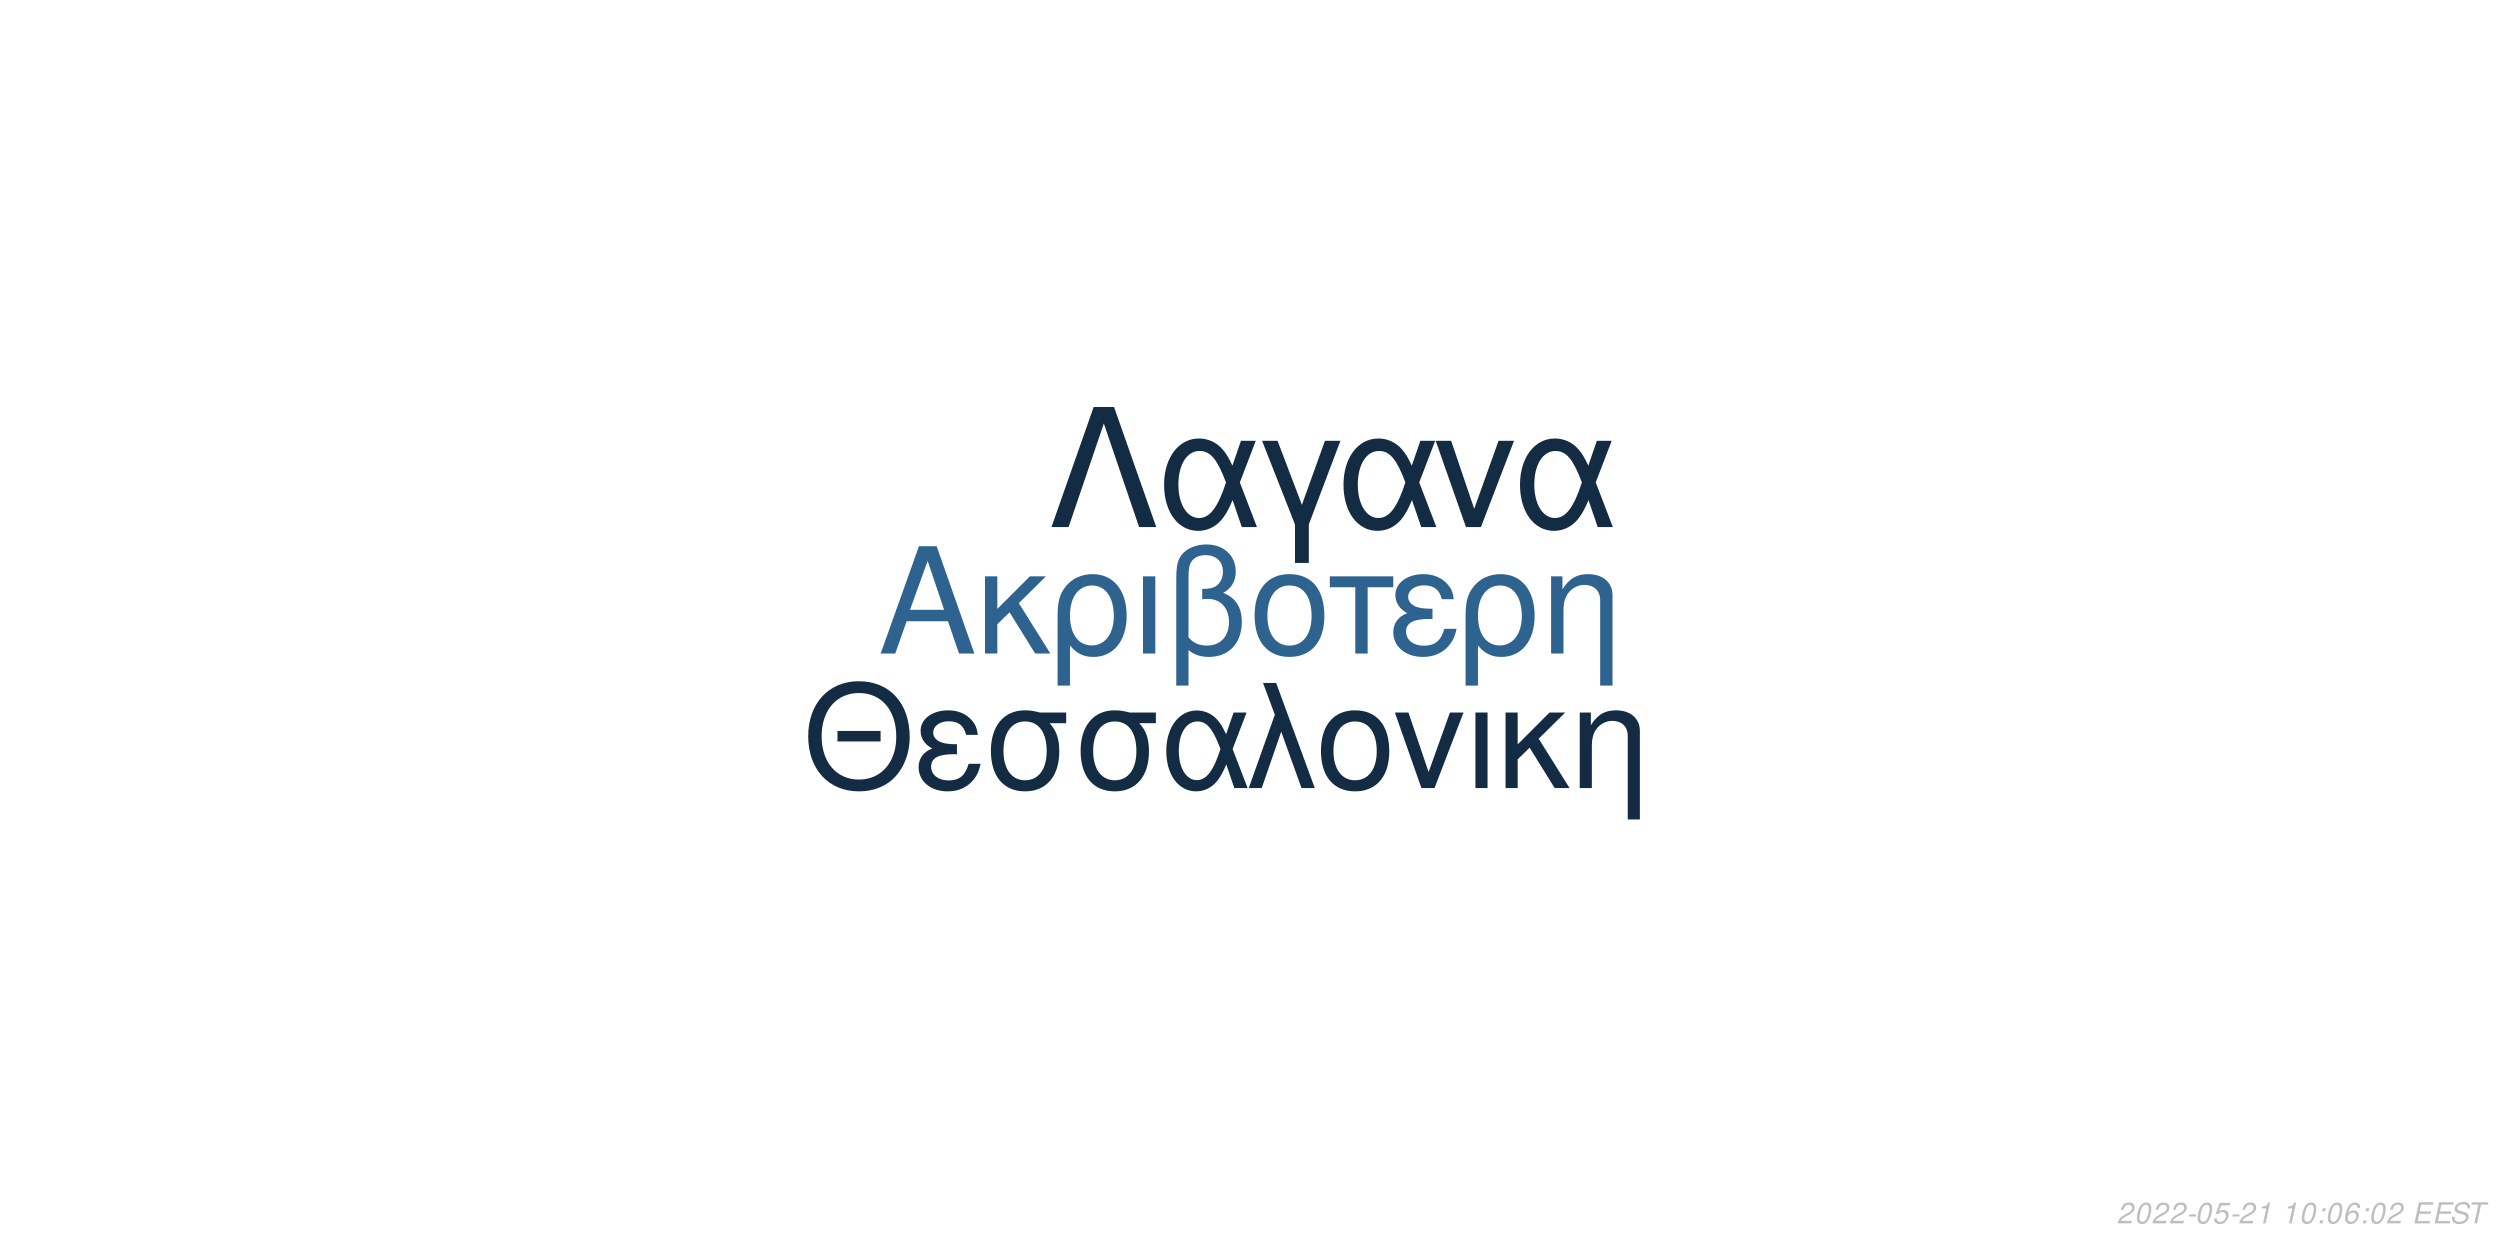
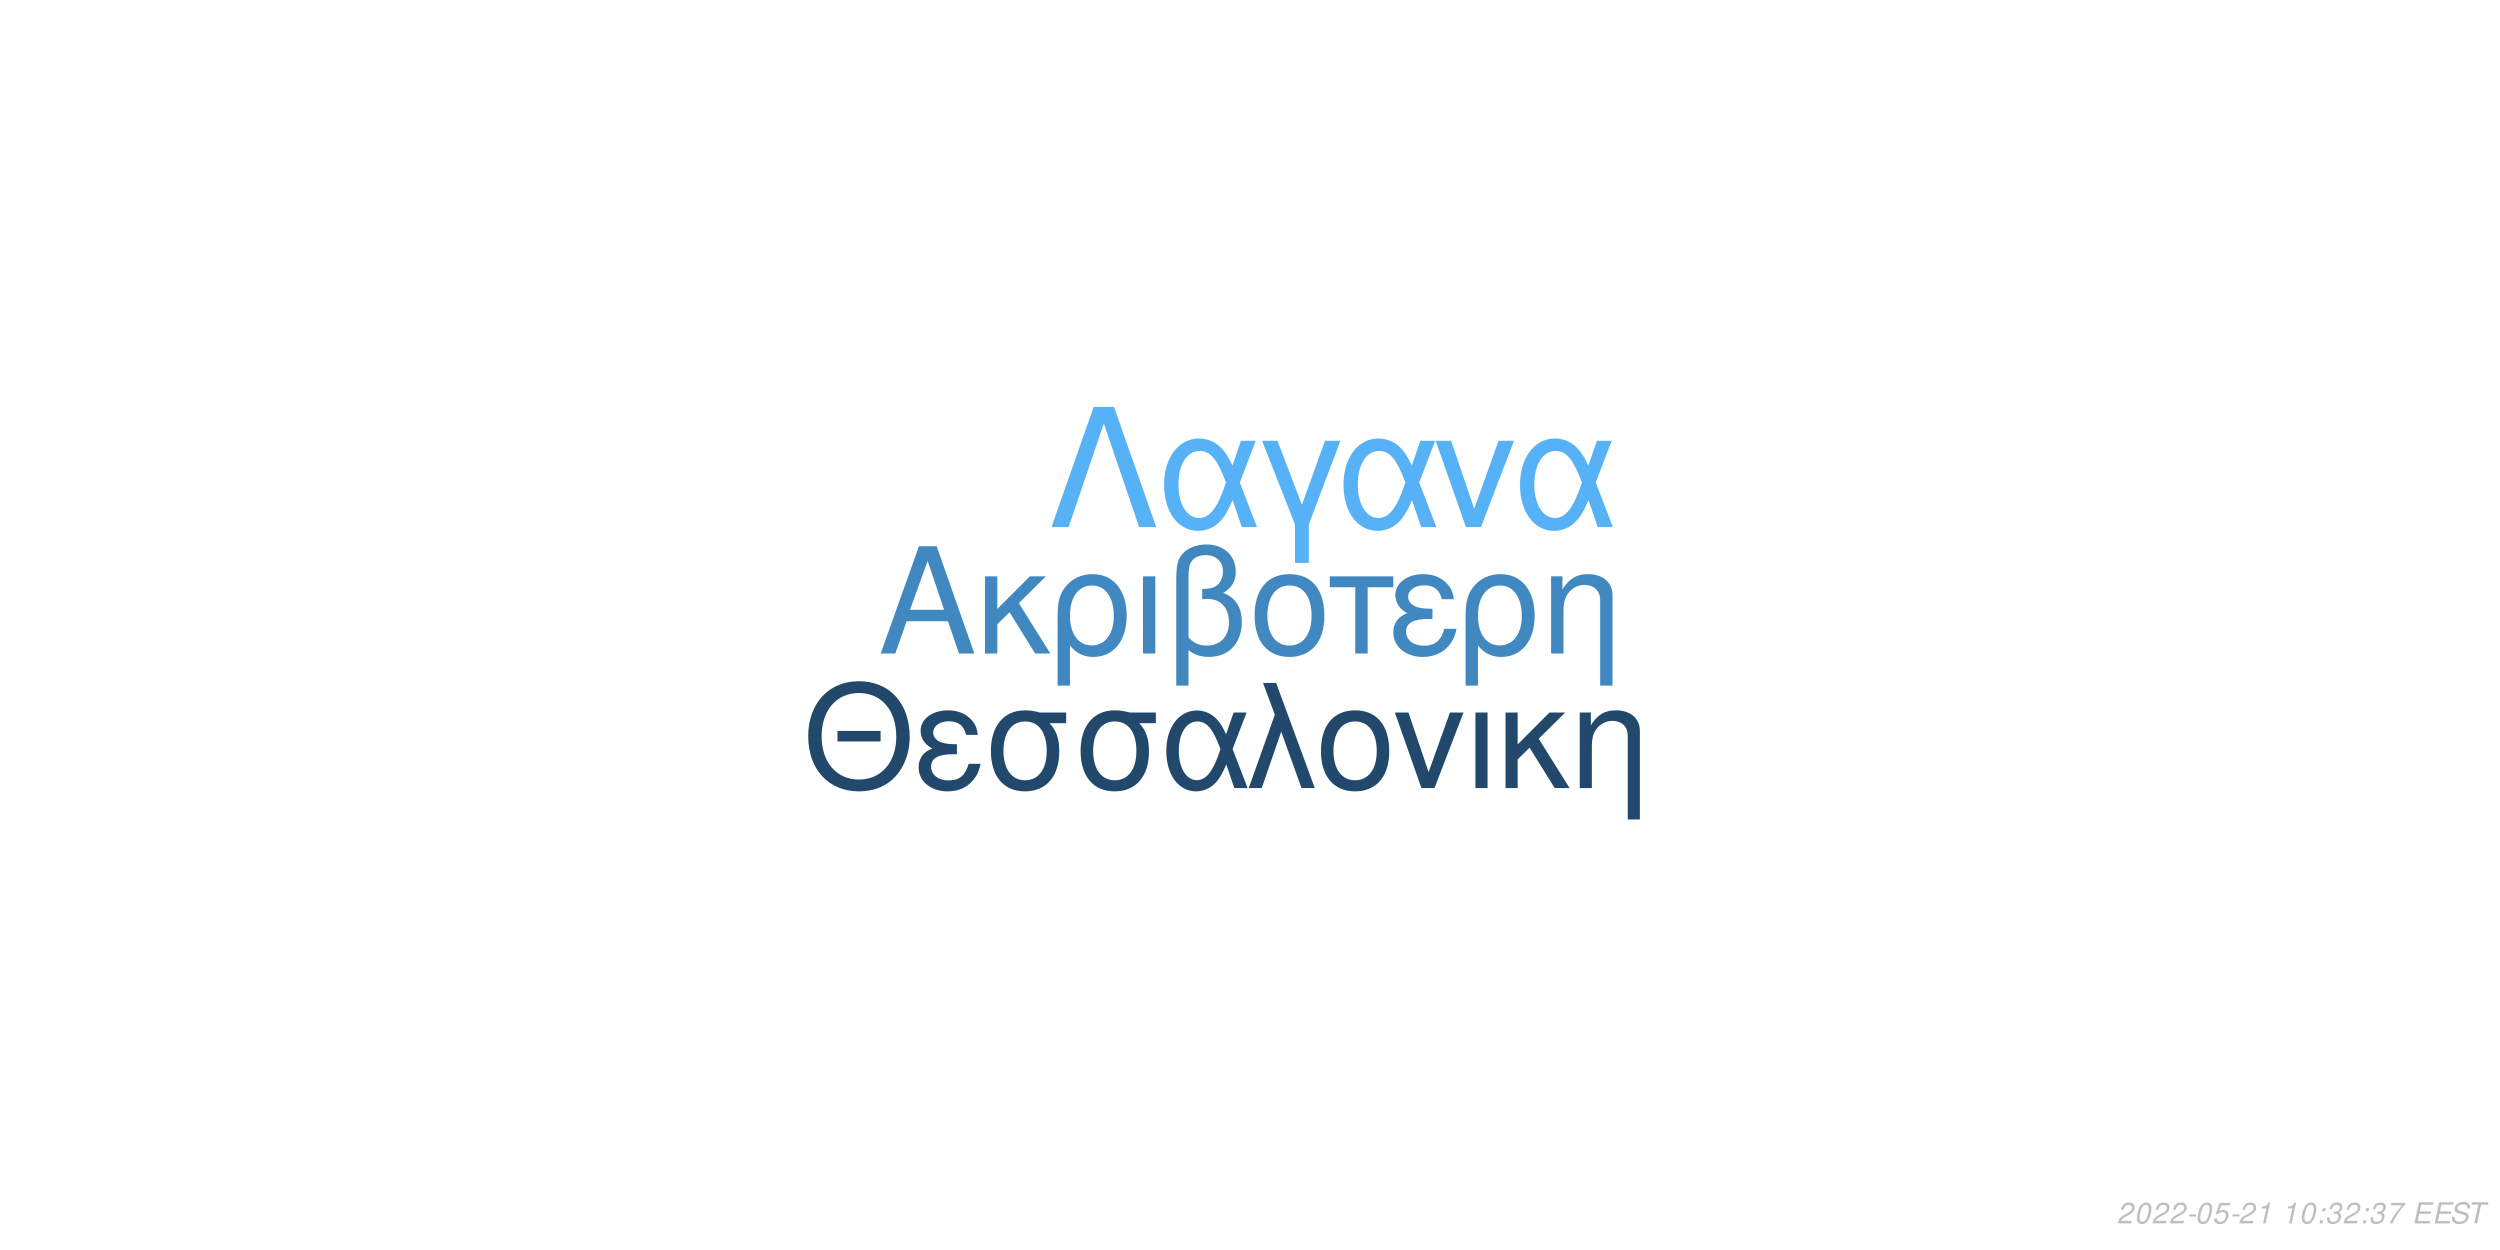
<svg xmlns="http://www.w3.org/2000/svg" xmlns:xlink="http://www.w3.org/1999/xlink" width="864pt" height="432pt" viewBox="0 0 864 432" version="1.1">
  <defs>
    <g>
      <symbol overflow="visible" id="glyph0-0">
        <path style="stroke:none;" d="" />
      </symbol>
      <symbol overflow="visible" id="glyph0-1">
        <path style="stroke:none;" d="M 24.125 -11.141 L 27.938 0 L 33.234 0 L 20.203 -37.094 L 14.094 -37.094 L 0.859 0 L 5.906 0 L 9.828 -11.141 Z M 22.797 -15.109 L 11 -15.109 L 17.094 -32.016 Z M 22.797 -15.109 " />
      </symbol>
      <symbol overflow="visible" id="glyph0-2">
        <path style="stroke:none;" d="M 7.172 -15.422 L 7.172 -26.672 L 2.906 -26.672 L 2.906 0 L 7.172 0 L 7.172 -10.125 L 11.406 -14.25 L 20.25 0 L 25.5 0 L 14.609 -17.406 L 23.969 -26.672 L 18.422 -26.672 Z M 7.172 -15.422 " />
      </symbol>
      <symbol overflow="visible" id="glyph0-3">
        <path style="stroke:none;" d="M 3 11.094 L 7.281 11.094 L 7.281 -2.797 C 9.516 -0.047 11.953 1.172 15.375 1.172 C 22.344 1.172 26.875 -4.422 26.875 -13.031 C 26.875 -21.891 22.297 -27.438 15.062 -27.438 C 11.297 -27.438 7.984 -25.906 5.797 -23.156 C 3.672 -20.516 3 -17.969 3 -12.359 Z M 14.906 -23.516 C 19.547 -23.516 22.438 -19.438 22.438 -12.922 C 22.438 -6.812 19.391 -2.797 14.812 -2.797 C 10.172 -2.797 7.281 -6.766 7.281 -13.125 C 7.281 -19.484 10.234 -23.516 14.906 -23.516 Z M 14.906 -23.516 " />
      </symbol>
      <symbol overflow="visible" id="glyph0-4">
        <path style="stroke:none;" d="M 3.516 0 L 7.781 0 L 7.781 -26.672 L 3.516 -26.672 Z M 3.516 0 " />
      </symbol>
      <symbol overflow="visible" id="glyph0-5">
        <path style="stroke:none;" d="M 4.016 11.094 L 8.25 11.094 L 8.25 -1.172 C 10.172 0.406 12.422 1.172 15.312 1.172 C 22.188 1.172 26.672 -3.609 26.672 -10.891 C 26.672 -15.984 24.578 -19.234 20.25 -20.969 C 23.109 -22.547 24.578 -25.031 24.578 -28.344 C 24.578 -33.844 20.406 -37.703 14.453 -37.703 C 10.938 -37.703 7.734 -36.391 6 -34.25 C 4.484 -32.422 4.016 -30.328 4.016 -25.391 Z M 8.25 -25.656 C 8.25 -29.359 8.5 -30.844 9.469 -32.062 C 10.375 -33.281 12.156 -34 14.094 -34 C 17.812 -34 20.156 -31.812 20.156 -28.297 C 20.156 -25.953 18.984 -23.812 17.297 -23.047 C 16.281 -22.547 15.469 -22.438 12.984 -22.297 L 12.984 -18.781 C 13.734 -18.828 14.344 -18.875 14.969 -18.875 C 19.344 -18.875 22.234 -15.719 22.234 -10.891 C 22.234 -5.906 19.281 -2.75 14.656 -2.75 C 11.953 -2.75 9.922 -3.609 8.25 -5.594 Z M 8.25 -25.656 " />
      </symbol>
      <symbol overflow="visible" id="glyph0-6">
        <path style="stroke:none;" d="M 14.094 -27.438 C 6.562 -27.438 2.094 -22.094 2.094 -13.125 C 2.094 -4.125 6.562 1.172 14.141 1.172 C 21.672 1.172 26.203 -4.172 26.203 -12.922 C 26.203 -22.188 21.828 -27.438 14.094 -27.438 Z M 14.141 -23.516 C 18.938 -23.516 21.781 -19.594 21.781 -12.984 C 21.781 -6.672 18.828 -2.75 14.141 -2.75 C 9.422 -2.75 6.516 -6.672 6.516 -13.125 C 6.516 -19.594 9.422 -23.516 14.141 -23.516 Z M 14.141 -23.516 " />
      </symbol>
      <symbol overflow="visible" id="glyph0-7">
        <path style="stroke:none;" d="M 7.891 0 L 12.156 0 L 12.156 -22.906 L 21.016 -22.906 L 21.016 -26.672 L -0.922 -26.672 L -0.922 -22.906 L 7.891 -22.906 Z M 7.891 0 " />
      </symbol>
      <symbol overflow="visible" id="glyph0-8">
        <path style="stroke:none;" d="M 14.562 -15.469 C 11.344 -15.469 9.562 -15.781 8.297 -16.438 C 6.922 -17.203 6.156 -18.328 6.156 -19.547 C 6.156 -21.891 8.453 -23.562 11.656 -23.562 C 15.062 -23.562 16.953 -22.094 17.812 -18.781 L 21.938 -18.781 C 21.578 -21.266 21.062 -22.5 19.797 -23.922 C 17.812 -26.203 14.906 -27.438 11.453 -27.438 C 5.797 -27.438 1.734 -24.375 1.734 -20.203 C 1.734 -17.609 3.156 -15.375 5.859 -13.938 C 2.797 -12.875 1.016 -10.484 1.016 -7.328 C 1.016 -2.391 5.297 1.172 11.25 1.172 C 14.969 1.172 17.906 -0.109 20.156 -2.641 C 21.578 -4.328 22.297 -5.797 22.906 -8.547 L 18.672 -8.547 C 17.5 -4.422 15.422 -2.703 11.609 -2.703 C 7.938 -2.703 5.438 -4.688 5.438 -7.578 C 5.438 -10.578 7.938 -11.953 13.484 -11.953 C 13.641 -11.953 14.094 -11.953 14.562 -11.906 Z M 14.562 -15.469 " />
      </symbol>
      <symbol overflow="visible" id="glyph0-9">
        <path style="stroke:none;" d="M 3.562 -26.672 L 3.562 0 L 7.844 0 L 7.844 -14.703 C 7.844 -17.906 8.5 -19.891 10.031 -21.531 C 11.406 -22.953 13.188 -23.719 15.062 -23.719 C 18.375 -23.719 20.516 -21.672 20.516 -18.469 L 20.516 11.094 L 24.781 11.094 L 24.781 -20.156 C 24.781 -24.578 21.469 -27.438 16.328 -27.438 C 12.359 -27.438 9.828 -25.906 7.484 -22.188 L 7.484 -26.672 Z M 3.562 -26.672 " />
      </symbol>
      <symbol overflow="visible" id="glyph1-0">
        <path style="stroke:none;" d="" />
      </symbol>
      <symbol overflow="visible" id="glyph1-1">
        <path style="stroke:none;" d="M 26.859 -19.734 L 11.953 -19.734 L 11.953 -16.094 L 26.859 -16.094 Z M 19.328 -36.922 C 8.922 -36.922 1.844 -29.25 1.844 -17.891 C 1.844 -6.484 8.875 1.141 19.391 1.141 C 23.812 1.141 27.703 -0.203 30.641 -2.688 C 34.578 -6.031 36.922 -11.656 36.922 -17.594 C 36.922 -29.297 30 -36.922 19.328 -36.922 Z M 19.328 -32.844 C 27.203 -32.844 32.281 -26.906 32.281 -17.688 C 32.281 -8.922 27.062 -2.938 19.391 -2.938 C 11.609 -2.938 6.484 -8.922 6.484 -17.891 C 6.484 -26.859 11.609 -32.844 19.328 -32.844 Z M 19.328 -32.844 " />
      </symbol>
      <symbol overflow="visible" id="glyph1-2">
        <path style="stroke:none;" d="M 14.25 -15.141 C 11.109 -15.141 9.375 -15.453 8.125 -16.094 C 6.781 -16.844 6.031 -17.938 6.031 -19.141 C 6.031 -21.422 8.266 -23.078 11.406 -23.078 C 14.75 -23.078 16.594 -21.625 17.438 -18.391 L 21.469 -18.391 C 21.125 -20.828 20.625 -22.031 19.391 -23.422 C 17.438 -25.656 14.594 -26.859 11.219 -26.859 C 5.688 -26.859 1.688 -23.875 1.688 -19.781 C 1.688 -17.234 3.094 -15.047 5.734 -13.656 C 2.734 -12.609 1 -10.266 1 -7.172 C 1 -2.344 5.188 1.141 11.016 1.141 C 14.656 1.141 17.547 -0.094 19.734 -2.594 C 21.125 -4.234 21.828 -5.688 22.422 -8.375 L 18.281 -8.375 C 17.141 -4.328 15.094 -2.641 11.359 -2.641 C 7.766 -2.641 5.328 -4.578 5.328 -7.422 C 5.328 -10.359 7.766 -11.703 13.203 -11.703 C 13.359 -11.703 13.797 -11.703 14.25 -11.656 Z M 14.25 -15.141 " />
      </symbol>
      <symbol overflow="visible" id="glyph1-3">
        <path style="stroke:none;" d="M 29 -26.109 L 19.938 -26.109 C 17.594 -26.703 16.438 -26.859 14.703 -26.859 C 7.469 -26.859 2.984 -21.469 2.984 -12.859 C 2.984 -4.031 7.375 1.141 14.797 1.141 C 22.172 1.141 26.609 -4.078 26.609 -12.656 C 26.609 -17.047 25.656 -19.828 23.266 -22.422 L 29 -22.422 Z M 14.797 -23.016 C 19.531 -23.016 22.266 -19.234 22.266 -12.75 C 22.266 -6.531 19.438 -2.688 14.797 -2.688 C 10.172 -2.688 7.328 -6.531 7.328 -12.859 C 7.328 -19.188 10.172 -23.016 14.797 -23.016 Z M 14.797 -23.016 " />
      </symbol>
      <symbol overflow="visible" id="glyph1-4">
        <path style="stroke:none;" d="M 29.344 -26.109 L 24.859 -26.109 L 22.266 -18.578 C 21.125 -21.031 20.484 -22.125 19.328 -23.469 C 17.547 -25.609 14.906 -26.812 12.156 -26.812 C 5.984 -26.812 1.594 -20.984 1.594 -12.812 C 1.594 -4.578 5.828 1.141 11.906 1.141 C 14.953 1.141 17.734 -0.344 19.625 -3.047 C 20.672 -4.531 21.281 -5.688 22.328 -8.172 L 25.109 0 L 29.703 0 L 24.516 -13.5 Z M 20.328 -13.5 C 17.891 -5.922 15.453 -2.734 12.156 -2.734 C 8.516 -2.734 5.922 -6.922 5.922 -12.812 C 5.922 -18.938 8.516 -23.016 12.359 -23.016 C 15.594 -23.016 17.688 -20.531 20.328 -13.5 Z M 20.328 -13.5 " />
      </symbol>
      <symbol overflow="visible" id="glyph1-5">
        <path style="stroke:none;" d="M 1.094 0 L 5.578 0 L 12.312 -19.484 L 19.328 0 L 23.922 0 L 10.562 -36.328 L 6.031 -36.328 L 10.109 -25.359 Z M 1.094 0 " />
      </symbol>
      <symbol overflow="visible" id="glyph1-6">
        <path style="stroke:none;" d="M 13.797 -26.859 C 6.422 -26.859 2.047 -21.625 2.047 -12.859 C 2.047 -4.031 6.422 1.141 13.859 1.141 C 21.234 1.141 25.656 -4.078 25.656 -12.656 C 25.656 -21.719 21.375 -26.859 13.797 -26.859 Z M 13.859 -23.016 C 18.531 -23.016 21.328 -19.188 21.328 -12.703 C 21.328 -6.531 18.438 -2.688 13.859 -2.688 C 9.219 -2.688 6.375 -6.531 6.375 -12.859 C 6.375 -19.188 9.219 -23.016 13.859 -23.016 Z M 13.859 -23.016 " />
      </symbol>
      <symbol overflow="visible" id="glyph1-7">
        <path style="stroke:none;" d="M 14.297 0 L 24.312 -26.109 L 19.625 -26.109 L 12.25 -5.531 L 5.281 -26.109 L 0.594 -26.109 L 9.766 0 Z M 14.297 0 " />
      </symbol>
      <symbol overflow="visible" id="glyph1-8">
        <path style="stroke:none;" d="M 3.438 0 L 7.625 0 L 7.625 -26.109 L 3.438 -26.109 Z M 3.438 0 " />
      </symbol>
      <symbol overflow="visible" id="glyph1-9">
        <path style="stroke:none;" d="M 7.031 -15.094 L 7.031 -26.109 L 2.844 -26.109 L 2.844 0 L 7.031 0 L 7.031 -9.922 L 11.156 -13.953 L 19.828 0 L 24.969 0 L 14.297 -17.047 L 23.469 -26.109 L 18.031 -26.109 Z M 7.031 -15.094 " />
      </symbol>
      <symbol overflow="visible" id="glyph1-10">
        <path style="stroke:none;" d="M 3.484 -26.109 L 3.484 0 L 7.672 0 L 7.672 -14.406 C 7.672 -17.547 8.328 -19.484 9.812 -21.078 C 11.156 -22.469 12.906 -23.219 14.75 -23.219 C 17.984 -23.219 20.078 -21.234 20.078 -18.094 L 20.078 10.859 L 24.266 10.859 L 24.266 -19.734 C 24.266 -24.062 21.031 -26.859 16 -26.859 C 12.109 -26.859 9.609 -25.359 7.328 -21.719 L 7.328 -26.109 Z M 3.484 -26.109 " />
      </symbol>
      <symbol overflow="visible" id="glyph2-0">
        <path style="stroke:none;" d="" />
      </symbol>
      <symbol overflow="visible" id="glyph2-1">
        <path style="stroke:none;" d="M 22.531 -41.484 L 15.484 -41.484 L 0.906 0 L 6.828 0 L 19 -35.797 L 31.188 0 L 37.109 0 Z M 22.531 -41.484 " />
      </symbol>
      <symbol overflow="visible" id="glyph2-2">
        <path style="stroke:none;" d="M 33.516 -29.812 L 28.391 -29.812 L 25.438 -21.219 C 24.125 -24.016 23.391 -25.266 22.078 -26.797 C 20.031 -29.25 17.016 -30.609 13.891 -30.609 C 6.828 -30.609 1.828 -23.953 1.828 -14.625 C 1.828 -5.234 6.656 1.312 13.594 1.312 C 17.078 1.312 20.266 -0.391 22.422 -3.469 C 23.609 -5.172 24.297 -6.484 25.5 -9.328 L 28.688 0 L 33.922 0 L 28 -15.422 Z M 23.219 -15.422 C 20.422 -6.766 17.641 -3.125 13.891 -3.125 C 9.734 -3.125 6.766 -7.906 6.766 -14.625 C 6.766 -21.625 9.734 -26.297 14.109 -26.297 C 17.812 -26.297 20.203 -23.453 23.219 -15.422 Z M 23.219 -15.422 " />
      </symbol>
      <symbol overflow="visible" id="glyph2-3">
        <path style="stroke:none;" d="M 12.062 12.406 L 16.844 12.406 L 16.844 -0.906 L 27.766 -29.812 L 22.422 -29.812 L 14.453 -7.688 L 6.031 -29.812 L 0.688 -29.812 L 12.062 -0.906 Z M 12.062 12.406 " />
      </symbol>
      <symbol overflow="visible" id="glyph2-4">
        <path style="stroke:none;" d="M 16.328 0 L 27.766 -29.812 L 22.422 -29.812 L 14 -6.312 L 6.031 -29.812 L 0.688 -29.812 L 11.156 0 Z M 16.328 0 " />
      </symbol>
      <symbol overflow="visible" id="glyph3-0">
        <path style="stroke:none;" d="" />
      </symbol>
      <symbol overflow="visible" id="glyph3-1">
        <path style="stroke:none;" d="M 5.234 -0.875 L 1.469 -0.875 C 1.641 -1.375 2.203 -1.891 3.109 -2.344 L 4.234 -2.938 C 5.562 -3.625 6.219 -4.469 6.219 -5.484 C 6.219 -5.938 6.062 -6.359 5.797 -6.656 C 5.469 -7.047 4.984 -7.234 4.312 -7.234 C 2.766 -7.234 1.891 -6.453 1.484 -4.734 L 2.375 -4.734 C 2.484 -5.188 2.609 -5.484 2.797 -5.75 C 3.094 -6.203 3.609 -6.453 4.188 -6.453 C 4.891 -6.453 5.344 -6.031 5.344 -5.375 C 5.344 -4.703 4.859 -4.094 4.016 -3.656 L 2.984 -3.125 C 1.234 -2.188 0.797 -1.656 0.344 -0.016 L 5.047 -0.016 Z M 5.234 -0.875 " />
      </symbol>
      <symbol overflow="visible" id="glyph3-2">
        <path style="stroke:none;" d="M 4.203 -7.234 C 3.375 -7.234 2.688 -6.812 2.125 -5.984 C 1.484 -5.047 0.984 -3.188 0.984 -1.734 C 0.984 -1.109 1.172 -0.562 1.484 -0.266 C 1.797 0.047 2.281 0.234 2.766 0.234 C 3.625 0.234 4.281 -0.156 4.859 -1.016 C 5.516 -1.953 6 -3.797 6 -5.266 C 6 -6.5 5.328 -7.234 4.203 -7.234 Z M 4.094 -6.453 C 4.734 -6.453 5.125 -5.984 5.125 -5.156 C 5.125 -4.203 4.781 -2.625 4.406 -1.812 C 3.984 -0.938 3.516 -0.547 2.875 -0.547 C 2.25 -0.547 1.875 -1.031 1.875 -1.828 C 1.875 -2.797 2.203 -4.344 2.594 -5.203 C 2.984 -6.047 3.453 -6.453 4.094 -6.453 Z M 4.094 -6.453 " />
      </symbol>
      <symbol overflow="visible" id="glyph3-3">
        <path style="stroke:none;" d="M 3.516 -3.125 L 1.125 -3.125 L 0.969 -2.406 L 3.359 -2.406 Z M 3.516 -3.125 " />
      </symbol>
      <symbol overflow="visible" id="glyph3-4">
        <path style="stroke:none;" d="M 6.297 -7.094 L 2.594 -7.094 L 1.234 -3.234 L 2.047 -3.234 C 2.656 -3.766 2.938 -3.906 3.531 -3.906 C 4.328 -3.906 4.797 -3.453 4.797 -2.688 C 4.797 -1.438 3.969 -0.547 2.828 -0.547 C 2.031 -0.547 1.609 -0.938 1.578 -1.734 L 0.703 -1.734 L 0.703 -1.516 C 0.703 -0.938 0.844 -0.547 1.188 -0.266 C 1.562 0.062 2.078 0.234 2.703 0.234 C 3.656 0.234 4.391 -0.156 4.984 -0.922 C 5.422 -1.5 5.672 -2.234 5.672 -2.953 C 5.672 -4 4.938 -4.672 3.812 -4.672 C 3.328 -4.672 2.906 -4.547 2.406 -4.234 L 3.109 -6.219 L 6.109 -6.219 Z M 6.297 -7.094 " />
      </symbol>
      <symbol overflow="visible" id="glyph3-5">
        <path style="stroke:none;" d="M 3.703 -5.188 L 2.594 0 L 3.469 0 L 5.016 -7.234 L 4.438 -7.234 C 3.906 -6.156 3.688 -6.016 2.234 -5.812 L 2.109 -5.188 Z M 3.703 -5.188 " />
      </symbol>
      <symbol overflow="visible" id="glyph3-6">
        <path style="stroke:none;" d="" />
      </symbol>
      <symbol overflow="visible" id="glyph3-7">
        <path style="stroke:none;" d="M 2.359 -1.031 L 1.312 -1.031 L 1.094 0 L 2.141 0 Z M 3.266 -5.234 L 2.219 -5.234 L 2 -4.203 L 3.047 -4.203 Z M 3.266 -5.234 " />
      </symbol>
      <symbol overflow="visible" id="glyph3-8">
-         <path style="stroke:none;" d="M 6.125 -5.344 L 6.141 -5.625 C 6.141 -6.609 5.453 -7.234 4.391 -7.234 C 3.438 -7.234 2.641 -6.719 2.016 -5.703 C 1.422 -4.781 0.938 -2.953 0.938 -1.688 C 0.938 -0.516 1.688 0.234 2.859 0.234 C 3.703 0.234 4.438 -0.156 5 -0.875 C 5.406 -1.422 5.672 -2.156 5.672 -2.766 C 5.672 -3.812 4.969 -4.5 3.906 -4.5 C 3.234 -4.5 2.672 -4.234 2.094 -3.625 C 2.406 -5.375 3.234 -6.453 4.25 -6.453 C 4.703 -6.453 5.062 -6.234 5.172 -5.844 C 5.203 -5.719 5.234 -5.578 5.25 -5.344 Z M 3.656 -3.734 C 4.344 -3.734 4.797 -3.281 4.797 -2.625 C 4.797 -1.469 3.984 -0.547 2.984 -0.547 C 2.297 -0.547 1.812 -1.047 1.812 -1.766 C 1.812 -2.859 2.625 -3.734 3.656 -3.734 Z M 3.656 -3.734 " />
+         <path style="stroke:none;" d="M 2.922 -3.312 C 3.125 -3.344 3.234 -3.344 3.375 -3.344 C 4.203 -3.344 4.688 -3 4.688 -2.406 C 4.688 -1.312 3.906 -0.547 2.781 -0.547 C 2.047 -0.547 1.594 -0.938 1.594 -1.562 C 1.594 -1.719 1.609 -1.844 1.656 -2.094 L 0.766 -2.094 C 0.734 -1.797 0.719 -1.641 0.719 -1.469 C 0.719 -0.375 1.406 0.234 2.641 0.234 C 3.547 0.234 4.297 -0.078 4.812 -0.656 C 5.266 -1.156 5.562 -1.875 5.562 -2.547 C 5.562 -3.125 5.344 -3.453 4.797 -3.734 C 5.641 -4.234 6.016 -4.844 6.016 -5.734 C 6.016 -6.656 5.312 -7.234 4.203 -7.234 C 3.375 -7.234 2.672 -6.938 2.188 -6.375 C 1.891 -6.031 1.703 -5.641 1.516 -4.906 L 2.391 -4.906 C 2.5 -5.359 2.594 -5.594 2.734 -5.812 C 3.047 -6.234 3.516 -6.453 4.078 -6.453 C 4.734 -6.453 5.141 -6.125 5.141 -5.578 C 5.141 -5.188 5.016 -4.797 4.797 -4.547 C 4.516 -4.234 4 -4.062 3.266 -4.062 L 3.078 -4.062 Z M 2.922 -3.312 " />
      </symbol>
      <symbol overflow="visible" id="glyph3-9">
+         <path style="stroke:none;" d="M 6.703 -7.094 L 1.953 -7.094 L 1.766 -6.219 L 5.594 -6.219 C 3.344 -3.688 2.266 -2.109 1.375 0 L 2.344 0 C 3.031 -1.906 4.828 -4.594 6.547 -6.281 Z M 6.703 -7.094 " />
+       </symbol>
+       <symbol overflow="visible" id="glyph3-10">
        <path style="stroke:none;" d="M 2.547 -3.312 L 6.5 -3.312 L 6.688 -4.141 L 2.719 -4.141 L 3.219 -6.469 L 7.344 -6.469 L 7.516 -7.297 L 2.453 -7.297 L 0.906 0 L 6.125 0 L 6.297 -0.812 L 2.016 -0.812 Z M 2.547 -3.312 " />
      </symbol>
-       <symbol overflow="visible" id="glyph3-10">
+       <symbol overflow="visible" id="glyph3-11">
        <path style="stroke:none;" d="M 7.062 -5.156 C 7.125 -5.438 7.141 -5.562 7.141 -5.703 C 7.141 -6.156 6.938 -6.594 6.594 -6.891 C 6.188 -7.25 5.656 -7.406 4.875 -7.406 C 3.844 -7.406 3.047 -7.125 2.5 -6.562 C 2.094 -6.141 1.781 -5.438 1.781 -4.922 C 1.781 -4.297 2.219 -3.766 2.891 -3.562 L 4.594 -3.094 C 5.406 -2.859 5.734 -2.578 5.734 -2.094 C 5.734 -1.781 5.547 -1.406 5.266 -1.141 C 4.844 -0.766 4.266 -0.578 3.453 -0.578 C 2.328 -0.578 1.812 -0.984 1.812 -1.906 C 1.812 -2.047 1.812 -2.125 1.844 -2.312 L 0.984 -2.312 C 0.906 -2.062 0.891 -1.906 0.891 -1.688 C 0.891 -0.484 1.797 0.234 3.297 0.234 C 4.359 0.234 5.234 -0.062 5.812 -0.609 C 6.344 -1.078 6.688 -1.797 6.688 -2.375 C 6.688 -2.641 6.609 -2.906 6.453 -3.156 C 6.234 -3.5 5.938 -3.703 5.469 -3.828 L 3.75 -4.312 C 2.984 -4.547 2.734 -4.734 2.734 -5.188 C 2.734 -5.547 2.875 -5.844 3.188 -6.109 C 3.547 -6.438 4.031 -6.594 4.703 -6.594 C 5.266 -6.594 5.688 -6.484 5.906 -6.297 C 6.094 -6.125 6.219 -5.797 6.219 -5.516 C 6.219 -5.422 6.203 -5.344 6.188 -5.156 Z M 7.062 -5.156 " />
      </symbol>
-       <symbol overflow="visible" id="glyph3-11">
+       <symbol overflow="visible" id="glyph3-12">
        <path style="stroke:none;" d="M 4.938 -6.469 L 7.312 -6.469 L 7.484 -7.297 L 1.75 -7.297 L 1.578 -6.469 L 3.984 -6.469 L 2.609 0 L 3.547 0 Z M 4.938 -6.469 " />
      </symbol>
    </g>
  </defs>
  <g id="surface1">
    <rect x="0" y="0" width="864" height="432" style="fill:rgb(100%,100%,100%);fill-opacity:1;stroke:none;" />
-     <g style="fill:rgb(18.431%,38.824%,56.078%);fill-opacity:1;">
+     <g style="fill:rgb(25.49%,53.333%,75.294%);fill-opacity:1;">
      <use xlink:href="#glyph0-1" x="303.5" y="225.861" />
      <use xlink:href="#glyph0-2" x="337.5" y="225.861" />
      <use xlink:href="#glyph0-3" x="362.5" y="225.861" />
      <use xlink:href="#glyph0-4" x="391.5" y="225.861" />
      <use xlink:href="#glyph0-5" x="402.5" y="225.861" />
      <use xlink:href="#glyph0-6" x="431.5" y="225.861" />
      <use xlink:href="#glyph0-7" x="460.5" y="225.861" />
      <use xlink:href="#glyph0-8" x="480.5" y="225.861" />
      <use xlink:href="#glyph0-3" x="503.5" y="225.861" />
      <use xlink:href="#glyph0-9" x="532.5" y="225.861" />
    </g>
-     <g style="fill:rgb(7.451%,17.255%,26.667%);fill-opacity:1;">
+     <g style="fill:rgb(13.333%,28.627%,41.961%);fill-opacity:1;">
      <use xlink:href="#glyph1-1" x="277.473" y="272.354" />
      <use xlink:href="#glyph1-2" x="316.473" y="272.354" />
      <use xlink:href="#glyph1-3" x="339.473" y="272.354" />
      <use xlink:href="#glyph1-3" x="370.473" y="272.354" />
      <use xlink:href="#glyph1-4" x="401.473" y="272.354" />
      <use xlink:href="#glyph1-5" x="430.473" y="272.354" />
      <use xlink:href="#glyph1-6" x="454.473" y="272.354" />
      <use xlink:href="#glyph1-7" x="481.473" y="272.354" />
      <use xlink:href="#glyph1-8" x="506.473" y="272.354" />
      <use xlink:href="#glyph1-9" x="517.473" y="272.354" />
      <use xlink:href="#glyph1-10" x="542.473" y="272.354" />
    </g>
-     <g style="fill:rgb(7.451%,16.863%,26.275%);fill-opacity:1;">
+     <g style="fill:rgb(33.725%,69.412%,96.863%);fill-opacity:1;">
      <use xlink:href="#glyph2-1" x="362.484" y="182.152" />
      <use xlink:href="#glyph2-2" x="400.484" y="182.152" />
      <use xlink:href="#glyph2-3" x="435.484" y="182.152" />
      <use xlink:href="#glyph2-2" x="462.484" y="182.152" />
      <use xlink:href="#glyph2-4" x="495.484" y="182.152" />
      <use xlink:href="#glyph2-2" x="523.484" y="182.152" />
    </g>
    <g style="fill:rgb(74.51%,74.51%,74.51%);fill-opacity:1;">
      <use xlink:href="#glyph3-1" x="731.52" y="422.81" />
      <use xlink:href="#glyph3-2" x="737.52" y="422.81" />
      <use xlink:href="#glyph3-1" x="743.52" y="422.81" />
      <use xlink:href="#glyph3-1" x="749.52" y="422.81" />
      <use xlink:href="#glyph3-3" x="755.52" y="422.81" />
      <use xlink:href="#glyph3-2" x="758.52" y="422.81" />
      <use xlink:href="#glyph3-4" x="764.52" y="422.81" />
      <use xlink:href="#glyph3-3" x="770.52" y="422.81" />
      <use xlink:href="#glyph3-1" x="773.52" y="422.81" />
      <use xlink:href="#glyph3-5" x="779.52" y="422.81" />
      <use xlink:href="#glyph3-6" x="785.52" y="422.81" />
      <use xlink:href="#glyph3-5" x="788.52" y="422.81" />
      <use xlink:href="#glyph3-2" x="794.52" y="422.81" />
      <use xlink:href="#glyph3-7" x="800.52" y="422.81" />
-       <use xlink:href="#glyph3-2" x="803.52" y="422.81" />
-       <use xlink:href="#glyph3-8" x="809.52" y="422.81" />
+       <use xlink:href="#glyph3-8" x="803.52" y="422.81" />
+       <use xlink:href="#glyph3-1" x="809.52" y="422.81" />
      <use xlink:href="#glyph3-7" x="815.52" y="422.81" />
-       <use xlink:href="#glyph3-2" x="818.52" y="422.81" />
-       <use xlink:href="#glyph3-1" x="824.52" y="422.81" />
+       <use xlink:href="#glyph3-8" x="818.52" y="422.81" />
+       <use xlink:href="#glyph3-9" x="824.52" y="422.81" />
      <use xlink:href="#glyph3-6" x="830.52" y="422.81" />
-       <use xlink:href="#glyph3-9" x="833.52" y="422.81" />
-       <use xlink:href="#glyph3-9" x="840.52" y="422.81" />
-       <use xlink:href="#glyph3-10" x="846.52" y="422.81" />
-       <use xlink:href="#glyph3-11" x="852.52" y="422.81" />
+       <use xlink:href="#glyph3-10" x="833.52" y="422.81" />
+       <use xlink:href="#glyph3-10" x="840.52" y="422.81" />
+       <use xlink:href="#glyph3-11" x="846.52" y="422.81" />
+       <use xlink:href="#glyph3-12" x="852.52" y="422.81" />
    </g>
  </g>
</svg>
